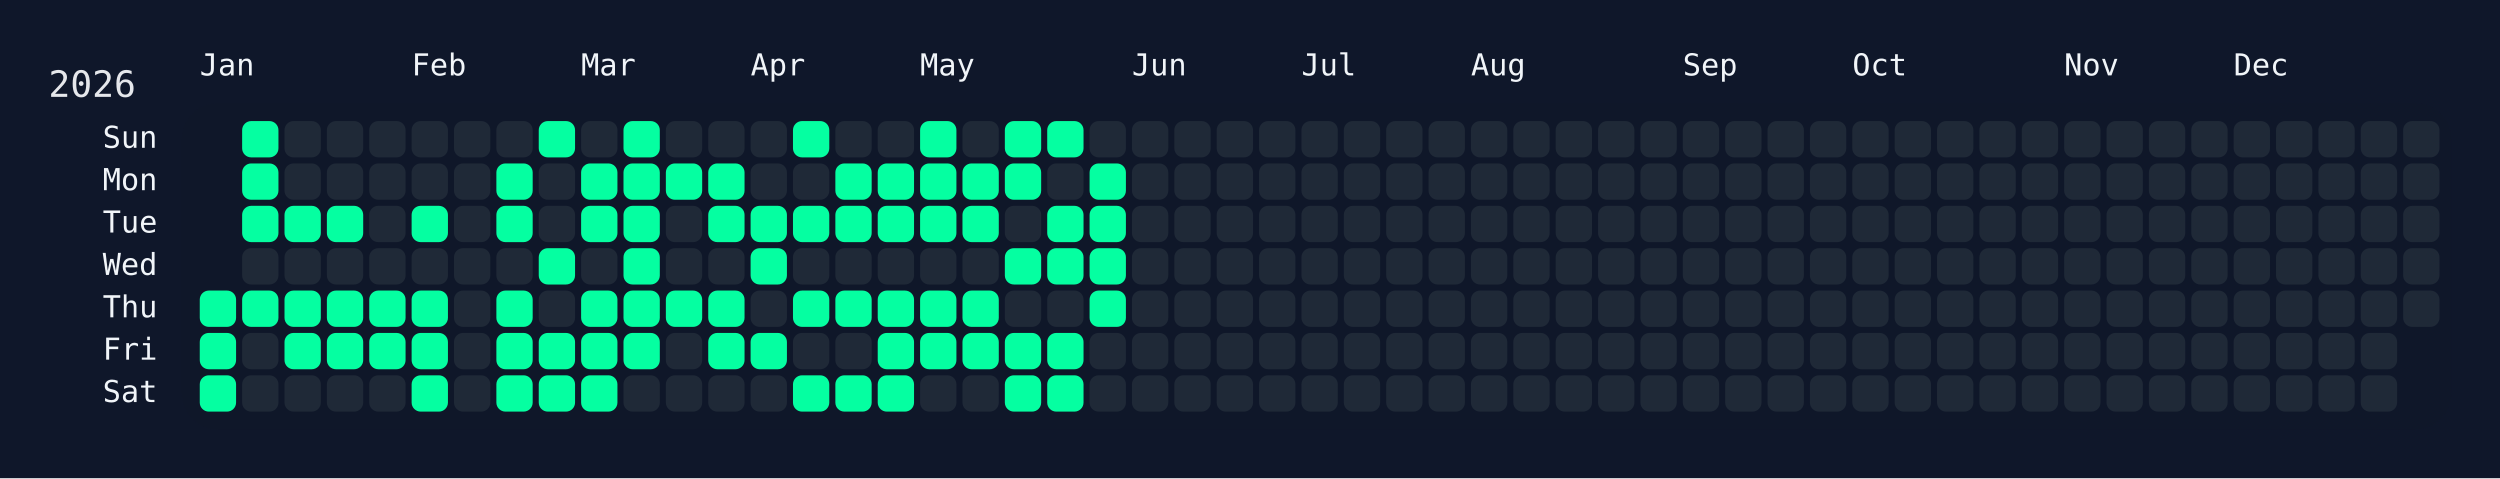
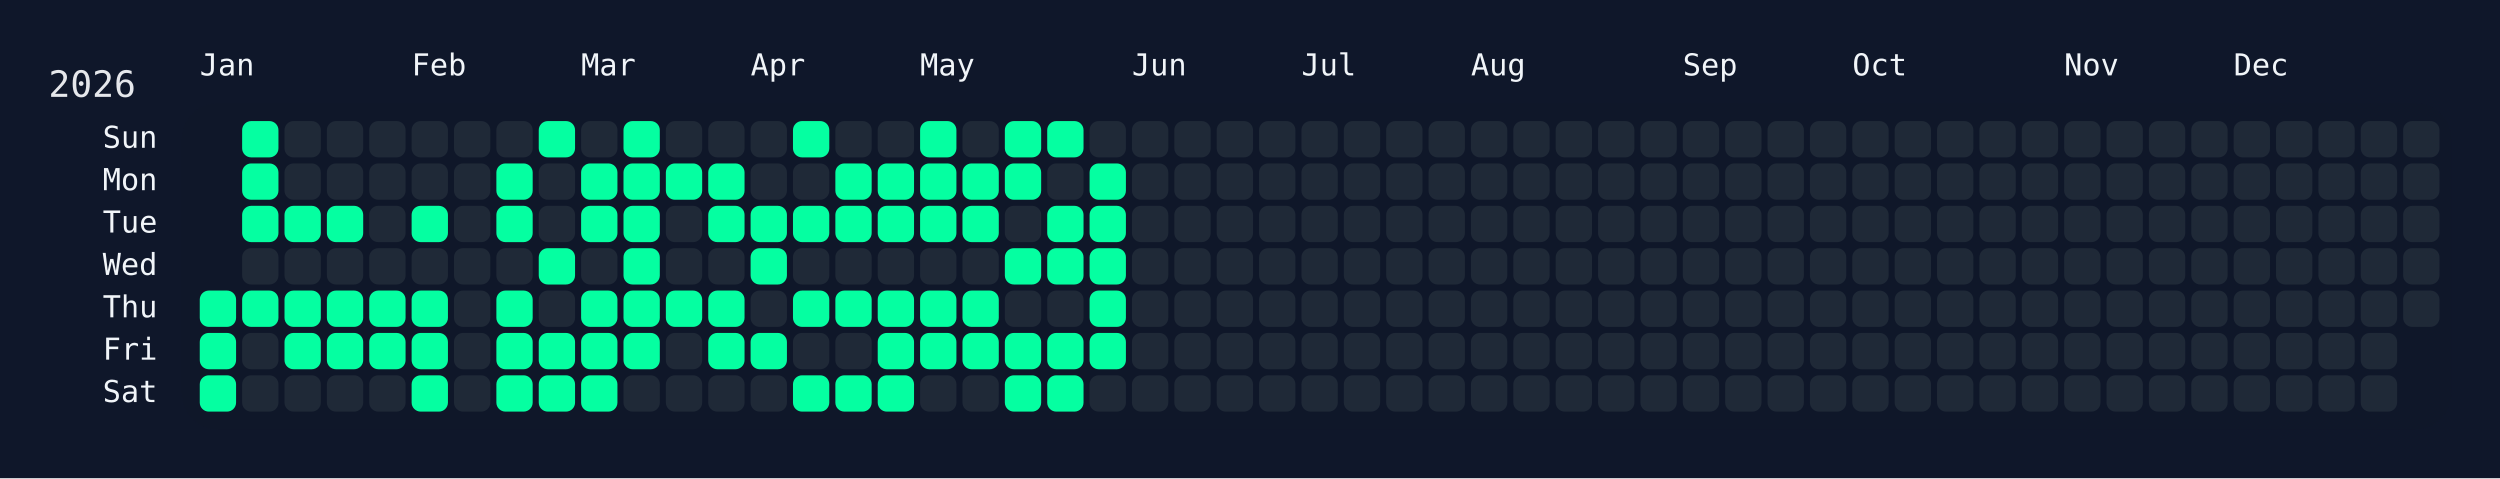
<svg xmlns="http://www.w3.org/2000/svg" width="826" height="158" viewBox="0 0 826 158">
  <rect width="826" height="158" fill="#0f172a" />
  <rect x="60" y="34" width="750" height="108" rx="12" ry="12" fill="rgba(15, 23, 42, 0.8)" />
  <text x="16" y="32" font-size="12" fill="#e5e7eb" font-family="JetBrains Mono, ui-monospace, SFMono-Regular, Menlo, Monaco, Consolas, monospace">2026</text>
  <text x="66" y="18" font-size="10" fill="#f1f5f9" font-family="JetBrains Mono, ui-monospace, SFMono-Regular, Menlo, Monaco, Consolas, monospace" dominant-baseline="hanging">Jan</text>
  <text x="136" y="18" font-size="10" fill="#f1f5f9" font-family="JetBrains Mono, ui-monospace, SFMono-Regular, Menlo, Monaco, Consolas, monospace" dominant-baseline="hanging">Feb</text>
  <text x="192" y="18" font-size="10" fill="#f1f5f9" font-family="JetBrains Mono, ui-monospace, SFMono-Regular, Menlo, Monaco, Consolas, monospace" dominant-baseline="hanging">Mar</text>
  <text x="248" y="18" font-size="10" fill="#f1f5f9" font-family="JetBrains Mono, ui-monospace, SFMono-Regular, Menlo, Monaco, Consolas, monospace" dominant-baseline="hanging">Apr</text>
  <text x="304" y="18" font-size="10" fill="#f1f5f9" font-family="JetBrains Mono, ui-monospace, SFMono-Regular, Menlo, Monaco, Consolas, monospace" dominant-baseline="hanging">May</text>
  <text x="374" y="18" font-size="10" fill="#f1f5f9" font-family="JetBrains Mono, ui-monospace, SFMono-Regular, Menlo, Monaco, Consolas, monospace" dominant-baseline="hanging">Jun</text>
  <text x="430" y="18" font-size="10" fill="#f1f5f9" font-family="JetBrains Mono, ui-monospace, SFMono-Regular, Menlo, Monaco, Consolas, monospace" dominant-baseline="hanging">Jul</text>
  <text x="486" y="18" font-size="10" fill="#f1f5f9" font-family="JetBrains Mono, ui-monospace, SFMono-Regular, Menlo, Monaco, Consolas, monospace" dominant-baseline="hanging">Aug</text>
  <text x="556" y="18" font-size="10" fill="#f1f5f9" font-family="JetBrains Mono, ui-monospace, SFMono-Regular, Menlo, Monaco, Consolas, monospace" dominant-baseline="hanging">Sep</text>
  <text x="612" y="18" font-size="10" fill="#f1f5f9" font-family="JetBrains Mono, ui-monospace, SFMono-Regular, Menlo, Monaco, Consolas, monospace" dominant-baseline="hanging">Oct</text>
  <text x="682" y="18" font-size="10" fill="#f1f5f9" font-family="JetBrains Mono, ui-monospace, SFMono-Regular, Menlo, Monaco, Consolas, monospace" dominant-baseline="hanging">Nov</text>
  <text x="738" y="18" font-size="10" fill="#f1f5f9" font-family="JetBrains Mono, ui-monospace, SFMono-Regular, Menlo, Monaco, Consolas, monospace" dominant-baseline="hanging">Dec</text>
  <text x="52" y="46.0" font-size="10" fill="#f1f5f9" font-family="JetBrains Mono, ui-monospace, SFMono-Regular, Menlo, Monaco, Consolas, monospace" text-anchor="end" dominant-baseline="middle">Sun</text>
  <text x="52" y="60.0" font-size="10" fill="#f1f5f9" font-family="JetBrains Mono, ui-monospace, SFMono-Regular, Menlo, Monaco, Consolas, monospace" text-anchor="end" dominant-baseline="middle">Mon</text>
  <text x="52" y="74.0" font-size="10" fill="#f1f5f9" font-family="JetBrains Mono, ui-monospace, SFMono-Regular, Menlo, Monaco, Consolas, monospace" text-anchor="end" dominant-baseline="middle">Tue</text>
  <text x="52" y="88.0" font-size="10" fill="#f1f5f9" font-family="JetBrains Mono, ui-monospace, SFMono-Regular, Menlo, Monaco, Consolas, monospace" text-anchor="end" dominant-baseline="middle">Wed</text>
  <text x="52" y="102.0" font-size="10" fill="#f1f5f9" font-family="JetBrains Mono, ui-monospace, SFMono-Regular, Menlo, Monaco, Consolas, monospace" text-anchor="end" dominant-baseline="middle">Thu</text>
  <text x="52" y="116.0" font-size="10" fill="#f1f5f9" font-family="JetBrains Mono, ui-monospace, SFMono-Regular, Menlo, Monaco, Consolas, monospace" text-anchor="end" dominant-baseline="middle">Fri</text>
  <text x="52" y="130.0" font-size="10" fill="#f1f5f9" font-family="JetBrains Mono, ui-monospace, SFMono-Regular, Menlo, Monaco, Consolas, monospace" text-anchor="end" dominant-baseline="middle">Sat</text>
  <g transform="translate(66,40)">
    <rect x="0" y="56" width="12" height="12" rx="3" ry="3" fill="#05ffa1" data-date="2026-01-01" />
    <rect x="0" y="70" width="12" height="12" rx="3" ry="3" fill="#05ffa1" data-date="2026-01-02" />
    <rect x="0" y="84" width="12" height="12" rx="3" ry="3" fill="#05ffa1" data-date="2026-01-03" />
    <rect x="14" y="0" width="12" height="12" rx="3" ry="3" fill="#05ffa1" data-date="2026-01-04" />
    <rect x="14" y="14" width="12" height="12" rx="3" ry="3" fill="#05ffa1" data-date="2026-01-05" />
    <rect x="14" y="28" width="12" height="12" rx="3" ry="3" fill="#05ffa1" data-date="2026-01-06" />
    <rect x="14" y="42" width="12" height="12" rx="3" ry="3" fill="#1f2937" data-date="2026-01-07" />
    <rect x="14" y="56" width="12" height="12" rx="3" ry="3" fill="#05ffa1" data-date="2026-01-08" />
    <rect x="14" y="70" width="12" height="12" rx="3" ry="3" fill="#1f2937" data-date="2026-01-09" />
    <rect x="14" y="84" width="12" height="12" rx="3" ry="3" fill="#1f2937" data-date="2026-01-10" />
    <rect x="28" y="0" width="12" height="12" rx="3" ry="3" fill="#1f2937" data-date="2026-01-11" />
    <rect x="28" y="14" width="12" height="12" rx="3" ry="3" fill="#1f2937" data-date="2026-01-12" />
    <rect x="28" y="28" width="12" height="12" rx="3" ry="3" fill="#05ffa1" data-date="2026-01-13" />
    <rect x="28" y="42" width="12" height="12" rx="3" ry="3" fill="#1f2937" data-date="2026-01-14" />
    <rect x="28" y="56" width="12" height="12" rx="3" ry="3" fill="#05ffa1" data-date="2026-01-15" />
    <rect x="28" y="70" width="12" height="12" rx="3" ry="3" fill="#05ffa1" data-date="2026-01-16" />
    <rect x="28" y="84" width="12" height="12" rx="3" ry="3" fill="#1f2937" data-date="2026-01-17" />
    <rect x="42" y="0" width="12" height="12" rx="3" ry="3" fill="#1f2937" data-date="2026-01-18" />
    <rect x="42" y="14" width="12" height="12" rx="3" ry="3" fill="#1f2937" data-date="2026-01-19" />
    <rect x="42" y="28" width="12" height="12" rx="3" ry="3" fill="#05ffa1" data-date="2026-01-20" />
    <rect x="42" y="42" width="12" height="12" rx="3" ry="3" fill="#1f2937" data-date="2026-01-21" />
    <rect x="42" y="56" width="12" height="12" rx="3" ry="3" fill="#05ffa1" data-date="2026-01-22" />
    <rect x="42" y="70" width="12" height="12" rx="3" ry="3" fill="#05ffa1" data-date="2026-01-23" />
    <rect x="42" y="84" width="12" height="12" rx="3" ry="3" fill="#1f2937" data-date="2026-01-24" />
    <rect x="56" y="0" width="12" height="12" rx="3" ry="3" fill="#1f2937" data-date="2026-01-25" />
    <rect x="56" y="14" width="12" height="12" rx="3" ry="3" fill="#1f2937" data-date="2026-01-26" />
    <rect x="56" y="28" width="12" height="12" rx="3" ry="3" fill="#1f2937" data-date="2026-01-27" />
    <rect x="56" y="42" width="12" height="12" rx="3" ry="3" fill="#1f2937" data-date="2026-01-28" />
    <rect x="56" y="56" width="12" height="12" rx="3" ry="3" fill="#05ffa1" data-date="2026-01-29" />
    <rect x="56" y="70" width="12" height="12" rx="3" ry="3" fill="#05ffa1" data-date="2026-01-30" />
    <rect x="56" y="84" width="12" height="12" rx="3" ry="3" fill="#1f2937" data-date="2026-01-31" />
    <rect x="70" y="0" width="12" height="12" rx="3" ry="3" fill="#1f2937" data-date="2026-02-01" />
    <rect x="70" y="14" width="12" height="12" rx="3" ry="3" fill="#1f2937" data-date="2026-02-02" />
    <rect x="70" y="28" width="12" height="12" rx="3" ry="3" fill="#05ffa1" data-date="2026-02-03" />
    <rect x="70" y="42" width="12" height="12" rx="3" ry="3" fill="#1f2937" data-date="2026-02-04" />
    <rect x="70" y="56" width="12" height="12" rx="3" ry="3" fill="#05ffa1" data-date="2026-02-05" />
    <rect x="70" y="70" width="12" height="12" rx="3" ry="3" fill="#05ffa1" data-date="2026-02-06" />
    <rect x="70" y="84" width="12" height="12" rx="3" ry="3" fill="#05ffa1" data-date="2026-02-07" />
    <rect x="84" y="0" width="12" height="12" rx="3" ry="3" fill="#1f2937" data-date="2026-02-08" />
    <rect x="84" y="14" width="12" height="12" rx="3" ry="3" fill="#1f2937" data-date="2026-02-09" />
    <rect x="84" y="28" width="12" height="12" rx="3" ry="3" fill="#1f2937" data-date="2026-02-10" />
    <rect x="84" y="42" width="12" height="12" rx="3" ry="3" fill="#1f2937" data-date="2026-02-11" />
    <rect x="84" y="56" width="12" height="12" rx="3" ry="3" fill="#1f2937" data-date="2026-02-12" />
    <rect x="84" y="70" width="12" height="12" rx="3" ry="3" fill="#1f2937" data-date="2026-02-13" />
    <rect x="84" y="84" width="12" height="12" rx="3" ry="3" fill="#1f2937" data-date="2026-02-14" />
    <rect x="98" y="0" width="12" height="12" rx="3" ry="3" fill="#1f2937" data-date="2026-02-15" />
    <rect x="98" y="14" width="12" height="12" rx="3" ry="3" fill="#05ffa1" data-date="2026-02-16" />
    <rect x="98" y="28" width="12" height="12" rx="3" ry="3" fill="#05ffa1" data-date="2026-02-17" />
    <rect x="98" y="42" width="12" height="12" rx="3" ry="3" fill="#1f2937" data-date="2026-02-18" />
    <rect x="98" y="56" width="12" height="12" rx="3" ry="3" fill="#05ffa1" data-date="2026-02-19" />
    <rect x="98" y="70" width="12" height="12" rx="3" ry="3" fill="#05ffa1" data-date="2026-02-20" />
    <rect x="98" y="84" width="12" height="12" rx="3" ry="3" fill="#05ffa1" data-date="2026-02-21" />
    <rect x="112" y="0" width="12" height="12" rx="3" ry="3" fill="#05ffa1" data-date="2026-02-22" />
    <rect x="112" y="14" width="12" height="12" rx="3" ry="3" fill="#1f2937" data-date="2026-02-23" />
    <rect x="112" y="28" width="12" height="12" rx="3" ry="3" fill="#1f2937" data-date="2026-02-24" />
    <rect x="112" y="42" width="12" height="12" rx="3" ry="3" fill="#05ffa1" data-date="2026-02-25" />
    <rect x="112" y="56" width="12" height="12" rx="3" ry="3" fill="#1f2937" data-date="2026-02-26" />
    <rect x="112" y="70" width="12" height="12" rx="3" ry="3" fill="#05ffa1" data-date="2026-02-27" />
    <rect x="112" y="84" width="12" height="12" rx="3" ry="3" fill="#05ffa1" data-date="2026-02-28" />
    <rect x="126" y="0" width="12" height="12" rx="3" ry="3" fill="#1f2937" data-date="2026-03-01" />
    <rect x="126" y="14" width="12" height="12" rx="3" ry="3" fill="#05ffa1" data-date="2026-03-02" />
    <rect x="126" y="28" width="12" height="12" rx="3" ry="3" fill="#05ffa1" data-date="2026-03-03" />
    <rect x="126" y="42" width="12" height="12" rx="3" ry="3" fill="#1f2937" data-date="2026-03-04" />
    <rect x="126" y="56" width="12" height="12" rx="3" ry="3" fill="#05ffa1" data-date="2026-03-05" />
    <rect x="126" y="70" width="12" height="12" rx="3" ry="3" fill="#05ffa1" data-date="2026-03-06" />
    <rect x="126" y="84" width="12" height="12" rx="3" ry="3" fill="#05ffa1" data-date="2026-03-07" />
    <rect x="140" y="0" width="12" height="12" rx="3" ry="3" fill="#05ffa1" data-date="2026-03-08" />
    <rect x="140" y="14" width="12" height="12" rx="3" ry="3" fill="#05ffa1" data-date="2026-03-09" />
    <rect x="140" y="28" width="12" height="12" rx="3" ry="3" fill="#05ffa1" data-date="2026-03-10" />
    <rect x="140" y="42" width="12" height="12" rx="3" ry="3" fill="#05ffa1" data-date="2026-03-11" />
    <rect x="140" y="56" width="12" height="12" rx="3" ry="3" fill="#05ffa1" data-date="2026-03-12" />
    <rect x="140" y="70" width="12" height="12" rx="3" ry="3" fill="#05ffa1" data-date="2026-03-13" />
    <rect x="140" y="84" width="12" height="12" rx="3" ry="3" fill="#1f2937" data-date="2026-03-14" />
    <rect x="154" y="0" width="12" height="12" rx="3" ry="3" fill="#1f2937" data-date="2026-03-15" />
    <rect x="154" y="14" width="12" height="12" rx="3" ry="3" fill="#05ffa1" data-date="2026-03-16" />
    <rect x="154" y="28" width="12" height="12" rx="3" ry="3" fill="#1f2937" data-date="2026-03-17" />
    <rect x="154" y="42" width="12" height="12" rx="3" ry="3" fill="#1f2937" data-date="2026-03-18" />
    <rect x="154" y="56" width="12" height="12" rx="3" ry="3" fill="#05ffa1" data-date="2026-03-19" />
    <rect x="154" y="70" width="12" height="12" rx="3" ry="3" fill="#1f2937" data-date="2026-03-20" />
    <rect x="154" y="84" width="12" height="12" rx="3" ry="3" fill="#1f2937" data-date="2026-03-21" />
    <rect x="168" y="0" width="12" height="12" rx="3" ry="3" fill="#1f2937" data-date="2026-03-22" />
    <rect x="168" y="14" width="12" height="12" rx="3" ry="3" fill="#05ffa1" data-date="2026-03-23" />
    <rect x="168" y="28" width="12" height="12" rx="3" ry="3" fill="#05ffa1" data-date="2026-03-24" />
    <rect x="168" y="42" width="12" height="12" rx="3" ry="3" fill="#1f2937" data-date="2026-03-25" />
    <rect x="168" y="56" width="12" height="12" rx="3" ry="3" fill="#05ffa1" data-date="2026-03-26" />
    <rect x="168" y="70" width="12" height="12" rx="3" ry="3" fill="#05ffa1" data-date="2026-03-27" />
    <rect x="168" y="84" width="12" height="12" rx="3" ry="3" fill="#1f2937" data-date="2026-03-28" />
    <rect x="182" y="0" width="12" height="12" rx="3" ry="3" fill="#1f2937" data-date="2026-03-29" />
    <rect x="182" y="14" width="12" height="12" rx="3" ry="3" fill="#1f2937" data-date="2026-03-30" />
    <rect x="182" y="28" width="12" height="12" rx="3" ry="3" fill="#05ffa1" data-date="2026-03-31" />
    <rect x="182" y="42" width="12" height="12" rx="3" ry="3" fill="#05ffa1" data-date="2026-04-01" />
    <rect x="182" y="56" width="12" height="12" rx="3" ry="3" fill="#1f2937" data-date="2026-04-02" />
    <rect x="182" y="70" width="12" height="12" rx="3" ry="3" fill="#05ffa1" data-date="2026-04-03" />
    <rect x="182" y="84" width="12" height="12" rx="3" ry="3" fill="#1f2937" data-date="2026-04-04" />
    <rect x="196" y="0" width="12" height="12" rx="3" ry="3" fill="#05ffa1" data-date="2026-04-05" />
    <rect x="196" y="14" width="12" height="12" rx="3" ry="3" fill="#1f2937" data-date="2026-04-06" />
    <rect x="196" y="28" width="12" height="12" rx="3" ry="3" fill="#05ffa1" data-date="2026-04-07" />
    <rect x="196" y="42" width="12" height="12" rx="3" ry="3" fill="#1f2937" data-date="2026-04-08" />
    <rect x="196" y="56" width="12" height="12" rx="3" ry="3" fill="#05ffa1" data-date="2026-04-09" />
    <rect x="196" y="70" width="12" height="12" rx="3" ry="3" fill="#1f2937" data-date="2026-04-10" />
    <rect x="196" y="84" width="12" height="12" rx="3" ry="3" fill="#05ffa1" data-date="2026-04-11" />
    <rect x="210" y="0" width="12" height="12" rx="3" ry="3" fill="#1f2937" data-date="2026-04-12" />
    <rect x="210" y="14" width="12" height="12" rx="3" ry="3" fill="#05ffa1" data-date="2026-04-13" />
    <rect x="210" y="28" width="12" height="12" rx="3" ry="3" fill="#05ffa1" data-date="2026-04-14" />
    <rect x="210" y="42" width="12" height="12" rx="3" ry="3" fill="#1f2937" data-date="2026-04-15" />
    <rect x="210" y="56" width="12" height="12" rx="3" ry="3" fill="#05ffa1" data-date="2026-04-16" />
    <rect x="210" y="70" width="12" height="12" rx="3" ry="3" fill="#1f2937" data-date="2026-04-17" />
    <rect x="210" y="84" width="12" height="12" rx="3" ry="3" fill="#05ffa1" data-date="2026-04-18" />
    <rect x="224" y="0" width="12" height="12" rx="3" ry="3" fill="#1f2937" data-date="2026-04-19" />
    <rect x="224" y="14" width="12" height="12" rx="3" ry="3" fill="#05ffa1" data-date="2026-04-20" />
    <rect x="224" y="28" width="12" height="12" rx="3" ry="3" fill="#05ffa1" data-date="2026-04-21" />
    <rect x="224" y="42" width="12" height="12" rx="3" ry="3" fill="#1f2937" data-date="2026-04-22" />
    <rect x="224" y="56" width="12" height="12" rx="3" ry="3" fill="#05ffa1" data-date="2026-04-23" />
    <rect x="224" y="70" width="12" height="12" rx="3" ry="3" fill="#05ffa1" data-date="2026-04-24" />
    <rect x="224" y="84" width="12" height="12" rx="3" ry="3" fill="#05ffa1" data-date="2026-04-25" />
    <rect x="238" y="0" width="12" height="12" rx="3" ry="3" fill="#05ffa1" data-date="2026-04-26" />
    <rect x="238" y="14" width="12" height="12" rx="3" ry="3" fill="#05ffa1" data-date="2026-04-27" />
    <rect x="238" y="28" width="12" height="12" rx="3" ry="3" fill="#05ffa1" data-date="2026-04-28" />
    <rect x="238" y="42" width="12" height="12" rx="3" ry="3" fill="#1f2937" data-date="2026-04-29" />
    <rect x="238" y="56" width="12" height="12" rx="3" ry="3" fill="#05ffa1" data-date="2026-04-30" />
    <rect x="238" y="70" width="12" height="12" rx="3" ry="3" fill="#05ffa1" data-date="2026-05-01" />
    <rect x="238" y="84" width="12" height="12" rx="3" ry="3" fill="#1f2937" data-date="2026-05-02" />
    <rect x="252" y="0" width="12" height="12" rx="3" ry="3" fill="#1f2937" data-date="2026-05-03" />
    <rect x="252" y="14" width="12" height="12" rx="3" ry="3" fill="#05ffa1" data-date="2026-05-04" />
    <rect x="252" y="28" width="12" height="12" rx="3" ry="3" fill="#05ffa1" data-date="2026-05-05" />
    <rect x="252" y="42" width="12" height="12" rx="3" ry="3" fill="#1f2937" data-date="2026-05-06" />
    <rect x="252" y="56" width="12" height="12" rx="3" ry="3" fill="#05ffa1" data-date="2026-05-07" />
    <rect x="252" y="70" width="12" height="12" rx="3" ry="3" fill="#05ffa1" data-date="2026-05-08" />
    <rect x="252" y="84" width="12" height="12" rx="3" ry="3" fill="#1f2937" data-date="2026-05-09" />
    <rect x="266" y="0" width="12" height="12" rx="3" ry="3" fill="#05ffa1" data-date="2026-05-10" />
    <rect x="266" y="14" width="12" height="12" rx="3" ry="3" fill="#05ffa1" data-date="2026-05-11" />
    <rect x="266" y="28" width="12" height="12" rx="3" ry="3" fill="#1f2937" data-date="2026-05-12" />
    <rect x="266" y="42" width="12" height="12" rx="3" ry="3" fill="#05ffa1" data-date="2026-05-13" />
    <rect x="266" y="56" width="12" height="12" rx="3" ry="3" fill="#1f2937" data-date="2026-05-14" />
    <rect x="266" y="70" width="12" height="12" rx="3" ry="3" fill="#05ffa1" data-date="2026-05-15" />
    <rect x="266" y="84" width="12" height="12" rx="3" ry="3" fill="#05ffa1" data-date="2026-05-16" />
    <rect x="280" y="0" width="12" height="12" rx="3" ry="3" fill="#05ffa1" data-date="2026-05-17" />
    <rect x="280" y="14" width="12" height="12" rx="3" ry="3" fill="#1f2937" data-date="2026-05-18" />
    <rect x="280" y="28" width="12" height="12" rx="3" ry="3" fill="#05ffa1" data-date="2026-05-19" />
    <rect x="280" y="42" width="12" height="12" rx="3" ry="3" fill="#05ffa1" data-date="2026-05-20" />
    <rect x="280" y="56" width="12" height="12" rx="3" ry="3" fill="#1f2937" data-date="2026-05-21" />
    <rect x="280" y="70" width="12" height="12" rx="3" ry="3" fill="#05ffa1" data-date="2026-05-22" />
    <rect x="280" y="84" width="12" height="12" rx="3" ry="3" fill="#05ffa1" data-date="2026-05-23" />
    <rect x="294" y="0" width="12" height="12" rx="3" ry="3" fill="#1f2937" data-date="2026-05-24" />
    <rect x="294" y="14" width="12" height="12" rx="3" ry="3" fill="#05ffa1" data-date="2026-05-25" />
    <rect x="294" y="28" width="12" height="12" rx="3" ry="3" fill="#05ffa1" data-date="2026-05-26" />
    <rect x="294" y="42" width="12" height="12" rx="3" ry="3" fill="#05ffa1" data-date="2026-05-27" />
    <rect x="294" y="56" width="12" height="12" rx="3" ry="3" fill="#05ffa1" data-date="2026-05-28" />
-     <rect x="294" y="70" width="12" height="12" rx="3" ry="3" fill="#1f2937" data-date="2026-05-29" />
+     <rect x="294" y="70" width="12" height="12" rx="3" ry="3" fill="#05ffa1" data-date="2026-05-29" />
    <rect x="294" y="84" width="12" height="12" rx="3" ry="3" fill="#1f2937" data-date="2026-05-30" />
    <rect x="308" y="0" width="12" height="12" rx="3" ry="3" fill="#1f2937" data-date="2026-05-31" />
    <rect x="308" y="14" width="12" height="12" rx="3" ry="3" fill="#1f2937" data-date="2026-06-01" />
    <rect x="308" y="28" width="12" height="12" rx="3" ry="3" fill="#1f2937" data-date="2026-06-02" />
    <rect x="308" y="42" width="12" height="12" rx="3" ry="3" fill="#1f2937" data-date="2026-06-03" />
    <rect x="308" y="56" width="12" height="12" rx="3" ry="3" fill="#1f2937" data-date="2026-06-04" />
    <rect x="308" y="70" width="12" height="12" rx="3" ry="3" fill="#1f2937" data-date="2026-06-05" />
    <rect x="308" y="84" width="12" height="12" rx="3" ry="3" fill="#1f2937" data-date="2026-06-06" />
    <rect x="322" y="0" width="12" height="12" rx="3" ry="3" fill="#1f2937" data-date="2026-06-07" />
    <rect x="322" y="14" width="12" height="12" rx="3" ry="3" fill="#1f2937" data-date="2026-06-08" />
    <rect x="322" y="28" width="12" height="12" rx="3" ry="3" fill="#1f2937" data-date="2026-06-09" />
    <rect x="322" y="42" width="12" height="12" rx="3" ry="3" fill="#1f2937" data-date="2026-06-10" />
    <rect x="322" y="56" width="12" height="12" rx="3" ry="3" fill="#1f2937" data-date="2026-06-11" />
    <rect x="322" y="70" width="12" height="12" rx="3" ry="3" fill="#1f2937" data-date="2026-06-12" />
    <rect x="322" y="84" width="12" height="12" rx="3" ry="3" fill="#1f2937" data-date="2026-06-13" />
    <rect x="336" y="0" width="12" height="12" rx="3" ry="3" fill="#1f2937" data-date="2026-06-14" />
    <rect x="336" y="14" width="12" height="12" rx="3" ry="3" fill="#1f2937" data-date="2026-06-15" />
    <rect x="336" y="28" width="12" height="12" rx="3" ry="3" fill="#1f2937" data-date="2026-06-16" />
    <rect x="336" y="42" width="12" height="12" rx="3" ry="3" fill="#1f2937" data-date="2026-06-17" />
    <rect x="336" y="56" width="12" height="12" rx="3" ry="3" fill="#1f2937" data-date="2026-06-18" />
    <rect x="336" y="70" width="12" height="12" rx="3" ry="3" fill="#1f2937" data-date="2026-06-19" />
    <rect x="336" y="84" width="12" height="12" rx="3" ry="3" fill="#1f2937" data-date="2026-06-20" />
    <rect x="350" y="0" width="12" height="12" rx="3" ry="3" fill="#1f2937" data-date="2026-06-21" />
    <rect x="350" y="14" width="12" height="12" rx="3" ry="3" fill="#1f2937" data-date="2026-06-22" />
    <rect x="350" y="28" width="12" height="12" rx="3" ry="3" fill="#1f2937" data-date="2026-06-23" />
    <rect x="350" y="42" width="12" height="12" rx="3" ry="3" fill="#1f2937" data-date="2026-06-24" />
    <rect x="350" y="56" width="12" height="12" rx="3" ry="3" fill="#1f2937" data-date="2026-06-25" />
    <rect x="350" y="70" width="12" height="12" rx="3" ry="3" fill="#1f2937" data-date="2026-06-26" />
    <rect x="350" y="84" width="12" height="12" rx="3" ry="3" fill="#1f2937" data-date="2026-06-27" />
    <rect x="364" y="0" width="12" height="12" rx="3" ry="3" fill="#1f2937" data-date="2026-06-28" />
    <rect x="364" y="14" width="12" height="12" rx="3" ry="3" fill="#1f2937" data-date="2026-06-29" />
    <rect x="364" y="28" width="12" height="12" rx="3" ry="3" fill="#1f2937" data-date="2026-06-30" />
    <rect x="364" y="42" width="12" height="12" rx="3" ry="3" fill="#1f2937" data-date="2026-07-01" />
    <rect x="364" y="56" width="12" height="12" rx="3" ry="3" fill="#1f2937" data-date="2026-07-02" />
    <rect x="364" y="70" width="12" height="12" rx="3" ry="3" fill="#1f2937" data-date="2026-07-03" />
    <rect x="364" y="84" width="12" height="12" rx="3" ry="3" fill="#1f2937" data-date="2026-07-04" />
    <rect x="378" y="0" width="12" height="12" rx="3" ry="3" fill="#1f2937" data-date="2026-07-05" />
    <rect x="378" y="14" width="12" height="12" rx="3" ry="3" fill="#1f2937" data-date="2026-07-06" />
    <rect x="378" y="28" width="12" height="12" rx="3" ry="3" fill="#1f2937" data-date="2026-07-07" />
    <rect x="378" y="42" width="12" height="12" rx="3" ry="3" fill="#1f2937" data-date="2026-07-08" />
    <rect x="378" y="56" width="12" height="12" rx="3" ry="3" fill="#1f2937" data-date="2026-07-09" />
    <rect x="378" y="70" width="12" height="12" rx="3" ry="3" fill="#1f2937" data-date="2026-07-10" />
    <rect x="378" y="84" width="12" height="12" rx="3" ry="3" fill="#1f2937" data-date="2026-07-11" />
    <rect x="392" y="0" width="12" height="12" rx="3" ry="3" fill="#1f2937" data-date="2026-07-12" />
    <rect x="392" y="14" width="12" height="12" rx="3" ry="3" fill="#1f2937" data-date="2026-07-13" />
    <rect x="392" y="28" width="12" height="12" rx="3" ry="3" fill="#1f2937" data-date="2026-07-14" />
    <rect x="392" y="42" width="12" height="12" rx="3" ry="3" fill="#1f2937" data-date="2026-07-15" />
    <rect x="392" y="56" width="12" height="12" rx="3" ry="3" fill="#1f2937" data-date="2026-07-16" />
    <rect x="392" y="70" width="12" height="12" rx="3" ry="3" fill="#1f2937" data-date="2026-07-17" />
    <rect x="392" y="84" width="12" height="12" rx="3" ry="3" fill="#1f2937" data-date="2026-07-18" />
    <rect x="406" y="0" width="12" height="12" rx="3" ry="3" fill="#1f2937" data-date="2026-07-19" />
    <rect x="406" y="14" width="12" height="12" rx="3" ry="3" fill="#1f2937" data-date="2026-07-20" />
    <rect x="406" y="28" width="12" height="12" rx="3" ry="3" fill="#1f2937" data-date="2026-07-21" />
    <rect x="406" y="42" width="12" height="12" rx="3" ry="3" fill="#1f2937" data-date="2026-07-22" />
    <rect x="406" y="56" width="12" height="12" rx="3" ry="3" fill="#1f2937" data-date="2026-07-23" />
    <rect x="406" y="70" width="12" height="12" rx="3" ry="3" fill="#1f2937" data-date="2026-07-24" />
    <rect x="406" y="84" width="12" height="12" rx="3" ry="3" fill="#1f2937" data-date="2026-07-25" />
    <rect x="420" y="0" width="12" height="12" rx="3" ry="3" fill="#1f2937" data-date="2026-07-26" />
    <rect x="420" y="14" width="12" height="12" rx="3" ry="3" fill="#1f2937" data-date="2026-07-27" />
    <rect x="420" y="28" width="12" height="12" rx="3" ry="3" fill="#1f2937" data-date="2026-07-28" />
    <rect x="420" y="42" width="12" height="12" rx="3" ry="3" fill="#1f2937" data-date="2026-07-29" />
    <rect x="420" y="56" width="12" height="12" rx="3" ry="3" fill="#1f2937" data-date="2026-07-30" />
    <rect x="420" y="70" width="12" height="12" rx="3" ry="3" fill="#1f2937" data-date="2026-07-31" />
    <rect x="420" y="84" width="12" height="12" rx="3" ry="3" fill="#1f2937" data-date="2026-08-01" />
    <rect x="434" y="0" width="12" height="12" rx="3" ry="3" fill="#1f2937" data-date="2026-08-02" />
    <rect x="434" y="14" width="12" height="12" rx="3" ry="3" fill="#1f2937" data-date="2026-08-03" />
    <rect x="434" y="28" width="12" height="12" rx="3" ry="3" fill="#1f2937" data-date="2026-08-04" />
    <rect x="434" y="42" width="12" height="12" rx="3" ry="3" fill="#1f2937" data-date="2026-08-05" />
    <rect x="434" y="56" width="12" height="12" rx="3" ry="3" fill="#1f2937" data-date="2026-08-06" />
    <rect x="434" y="70" width="12" height="12" rx="3" ry="3" fill="#1f2937" data-date="2026-08-07" />
    <rect x="434" y="84" width="12" height="12" rx="3" ry="3" fill="#1f2937" data-date="2026-08-08" />
    <rect x="448" y="0" width="12" height="12" rx="3" ry="3" fill="#1f2937" data-date="2026-08-09" />
    <rect x="448" y="14" width="12" height="12" rx="3" ry="3" fill="#1f2937" data-date="2026-08-10" />
    <rect x="448" y="28" width="12" height="12" rx="3" ry="3" fill="#1f2937" data-date="2026-08-11" />
    <rect x="448" y="42" width="12" height="12" rx="3" ry="3" fill="#1f2937" data-date="2026-08-12" />
    <rect x="448" y="56" width="12" height="12" rx="3" ry="3" fill="#1f2937" data-date="2026-08-13" />
    <rect x="448" y="70" width="12" height="12" rx="3" ry="3" fill="#1f2937" data-date="2026-08-14" />
    <rect x="448" y="84" width="12" height="12" rx="3" ry="3" fill="#1f2937" data-date="2026-08-15" />
    <rect x="462" y="0" width="12" height="12" rx="3" ry="3" fill="#1f2937" data-date="2026-08-16" />
    <rect x="462" y="14" width="12" height="12" rx="3" ry="3" fill="#1f2937" data-date="2026-08-17" />
    <rect x="462" y="28" width="12" height="12" rx="3" ry="3" fill="#1f2937" data-date="2026-08-18" />
    <rect x="462" y="42" width="12" height="12" rx="3" ry="3" fill="#1f2937" data-date="2026-08-19" />
    <rect x="462" y="56" width="12" height="12" rx="3" ry="3" fill="#1f2937" data-date="2026-08-20" />
    <rect x="462" y="70" width="12" height="12" rx="3" ry="3" fill="#1f2937" data-date="2026-08-21" />
    <rect x="462" y="84" width="12" height="12" rx="3" ry="3" fill="#1f2937" data-date="2026-08-22" />
    <rect x="476" y="0" width="12" height="12" rx="3" ry="3" fill="#1f2937" data-date="2026-08-23" />
    <rect x="476" y="14" width="12" height="12" rx="3" ry="3" fill="#1f2937" data-date="2026-08-24" />
    <rect x="476" y="28" width="12" height="12" rx="3" ry="3" fill="#1f2937" data-date="2026-08-25" />
    <rect x="476" y="42" width="12" height="12" rx="3" ry="3" fill="#1f2937" data-date="2026-08-26" />
    <rect x="476" y="56" width="12" height="12" rx="3" ry="3" fill="#1f2937" data-date="2026-08-27" />
    <rect x="476" y="70" width="12" height="12" rx="3" ry="3" fill="#1f2937" data-date="2026-08-28" />
    <rect x="476" y="84" width="12" height="12" rx="3" ry="3" fill="#1f2937" data-date="2026-08-29" />
    <rect x="490" y="0" width="12" height="12" rx="3" ry="3" fill="#1f2937" data-date="2026-08-30" />
    <rect x="490" y="14" width="12" height="12" rx="3" ry="3" fill="#1f2937" data-date="2026-08-31" />
    <rect x="490" y="28" width="12" height="12" rx="3" ry="3" fill="#1f2937" data-date="2026-09-01" />
    <rect x="490" y="42" width="12" height="12" rx="3" ry="3" fill="#1f2937" data-date="2026-09-02" />
    <rect x="490" y="56" width="12" height="12" rx="3" ry="3" fill="#1f2937" data-date="2026-09-03" />
    <rect x="490" y="70" width="12" height="12" rx="3" ry="3" fill="#1f2937" data-date="2026-09-04" />
    <rect x="490" y="84" width="12" height="12" rx="3" ry="3" fill="#1f2937" data-date="2026-09-05" />
    <rect x="504" y="0" width="12" height="12" rx="3" ry="3" fill="#1f2937" data-date="2026-09-06" />
    <rect x="504" y="14" width="12" height="12" rx="3" ry="3" fill="#1f2937" data-date="2026-09-07" />
    <rect x="504" y="28" width="12" height="12" rx="3" ry="3" fill="#1f2937" data-date="2026-09-08" />
    <rect x="504" y="42" width="12" height="12" rx="3" ry="3" fill="#1f2937" data-date="2026-09-09" />
    <rect x="504" y="56" width="12" height="12" rx="3" ry="3" fill="#1f2937" data-date="2026-09-10" />
    <rect x="504" y="70" width="12" height="12" rx="3" ry="3" fill="#1f2937" data-date="2026-09-11" />
    <rect x="504" y="84" width="12" height="12" rx="3" ry="3" fill="#1f2937" data-date="2026-09-12" />
    <rect x="518" y="0" width="12" height="12" rx="3" ry="3" fill="#1f2937" data-date="2026-09-13" />
    <rect x="518" y="14" width="12" height="12" rx="3" ry="3" fill="#1f2937" data-date="2026-09-14" />
    <rect x="518" y="28" width="12" height="12" rx="3" ry="3" fill="#1f2937" data-date="2026-09-15" />
    <rect x="518" y="42" width="12" height="12" rx="3" ry="3" fill="#1f2937" data-date="2026-09-16" />
    <rect x="518" y="56" width="12" height="12" rx="3" ry="3" fill="#1f2937" data-date="2026-09-17" />
    <rect x="518" y="70" width="12" height="12" rx="3" ry="3" fill="#1f2937" data-date="2026-09-18" />
    <rect x="518" y="84" width="12" height="12" rx="3" ry="3" fill="#1f2937" data-date="2026-09-19" />
    <rect x="532" y="0" width="12" height="12" rx="3" ry="3" fill="#1f2937" data-date="2026-09-20" />
    <rect x="532" y="14" width="12" height="12" rx="3" ry="3" fill="#1f2937" data-date="2026-09-21" />
    <rect x="532" y="28" width="12" height="12" rx="3" ry="3" fill="#1f2937" data-date="2026-09-22" />
    <rect x="532" y="42" width="12" height="12" rx="3" ry="3" fill="#1f2937" data-date="2026-09-23" />
    <rect x="532" y="56" width="12" height="12" rx="3" ry="3" fill="#1f2937" data-date="2026-09-24" />
    <rect x="532" y="70" width="12" height="12" rx="3" ry="3" fill="#1f2937" data-date="2026-09-25" />
    <rect x="532" y="84" width="12" height="12" rx="3" ry="3" fill="#1f2937" data-date="2026-09-26" />
    <rect x="546" y="0" width="12" height="12" rx="3" ry="3" fill="#1f2937" data-date="2026-09-27" />
    <rect x="546" y="14" width="12" height="12" rx="3" ry="3" fill="#1f2937" data-date="2026-09-28" />
    <rect x="546" y="28" width="12" height="12" rx="3" ry="3" fill="#1f2937" data-date="2026-09-29" />
    <rect x="546" y="42" width="12" height="12" rx="3" ry="3" fill="#1f2937" data-date="2026-09-30" />
    <rect x="546" y="56" width="12" height="12" rx="3" ry="3" fill="#1f2937" data-date="2026-10-01" />
    <rect x="546" y="70" width="12" height="12" rx="3" ry="3" fill="#1f2937" data-date="2026-10-02" />
    <rect x="546" y="84" width="12" height="12" rx="3" ry="3" fill="#1f2937" data-date="2026-10-03" />
    <rect x="560" y="0" width="12" height="12" rx="3" ry="3" fill="#1f2937" data-date="2026-10-04" />
    <rect x="560" y="14" width="12" height="12" rx="3" ry="3" fill="#1f2937" data-date="2026-10-05" />
    <rect x="560" y="28" width="12" height="12" rx="3" ry="3" fill="#1f2937" data-date="2026-10-06" />
    <rect x="560" y="42" width="12" height="12" rx="3" ry="3" fill="#1f2937" data-date="2026-10-07" />
    <rect x="560" y="56" width="12" height="12" rx="3" ry="3" fill="#1f2937" data-date="2026-10-08" />
    <rect x="560" y="70" width="12" height="12" rx="3" ry="3" fill="#1f2937" data-date="2026-10-09" />
    <rect x="560" y="84" width="12" height="12" rx="3" ry="3" fill="#1f2937" data-date="2026-10-10" />
    <rect x="574" y="0" width="12" height="12" rx="3" ry="3" fill="#1f2937" data-date="2026-10-11" />
    <rect x="574" y="14" width="12" height="12" rx="3" ry="3" fill="#1f2937" data-date="2026-10-12" />
    <rect x="574" y="28" width="12" height="12" rx="3" ry="3" fill="#1f2937" data-date="2026-10-13" />
    <rect x="574" y="42" width="12" height="12" rx="3" ry="3" fill="#1f2937" data-date="2026-10-14" />
    <rect x="574" y="56" width="12" height="12" rx="3" ry="3" fill="#1f2937" data-date="2026-10-15" />
    <rect x="574" y="70" width="12" height="12" rx="3" ry="3" fill="#1f2937" data-date="2026-10-16" />
    <rect x="574" y="84" width="12" height="12" rx="3" ry="3" fill="#1f2937" data-date="2026-10-17" />
    <rect x="588" y="0" width="12" height="12" rx="3" ry="3" fill="#1f2937" data-date="2026-10-18" />
    <rect x="588" y="14" width="12" height="12" rx="3" ry="3" fill="#1f2937" data-date="2026-10-19" />
    <rect x="588" y="28" width="12" height="12" rx="3" ry="3" fill="#1f2937" data-date="2026-10-20" />
    <rect x="588" y="42" width="12" height="12" rx="3" ry="3" fill="#1f2937" data-date="2026-10-21" />
    <rect x="588" y="56" width="12" height="12" rx="3" ry="3" fill="#1f2937" data-date="2026-10-22" />
    <rect x="588" y="70" width="12" height="12" rx="3" ry="3" fill="#1f2937" data-date="2026-10-23" />
    <rect x="588" y="84" width="12" height="12" rx="3" ry="3" fill="#1f2937" data-date="2026-10-24" />
    <rect x="602" y="0" width="12" height="12" rx="3" ry="3" fill="#1f2937" data-date="2026-10-25" />
    <rect x="602" y="14" width="12" height="12" rx="3" ry="3" fill="#1f2937" data-date="2026-10-26" />
    <rect x="602" y="28" width="12" height="12" rx="3" ry="3" fill="#1f2937" data-date="2026-10-27" />
    <rect x="602" y="42" width="12" height="12" rx="3" ry="3" fill="#1f2937" data-date="2026-10-28" />
    <rect x="602" y="56" width="12" height="12" rx="3" ry="3" fill="#1f2937" data-date="2026-10-29" />
    <rect x="602" y="70" width="12" height="12" rx="3" ry="3" fill="#1f2937" data-date="2026-10-30" />
    <rect x="602" y="84" width="12" height="12" rx="3" ry="3" fill="#1f2937" data-date="2026-10-31" />
    <rect x="616" y="0" width="12" height="12" rx="3" ry="3" fill="#1f2937" data-date="2026-11-01" />
    <rect x="616" y="14" width="12" height="12" rx="3" ry="3" fill="#1f2937" data-date="2026-11-02" />
    <rect x="616" y="28" width="12" height="12" rx="3" ry="3" fill="#1f2937" data-date="2026-11-03" />
    <rect x="616" y="42" width="12" height="12" rx="3" ry="3" fill="#1f2937" data-date="2026-11-04" />
    <rect x="616" y="56" width="12" height="12" rx="3" ry="3" fill="#1f2937" data-date="2026-11-05" />
    <rect x="616" y="70" width="12" height="12" rx="3" ry="3" fill="#1f2937" data-date="2026-11-06" />
    <rect x="616" y="84" width="12" height="12" rx="3" ry="3" fill="#1f2937" data-date="2026-11-07" />
    <rect x="630" y="0" width="12" height="12" rx="3" ry="3" fill="#1f2937" data-date="2026-11-08" />
    <rect x="630" y="14" width="12" height="12" rx="3" ry="3" fill="#1f2937" data-date="2026-11-09" />
    <rect x="630" y="28" width="12" height="12" rx="3" ry="3" fill="#1f2937" data-date="2026-11-10" />
    <rect x="630" y="42" width="12" height="12" rx="3" ry="3" fill="#1f2937" data-date="2026-11-11" />
    <rect x="630" y="56" width="12" height="12" rx="3" ry="3" fill="#1f2937" data-date="2026-11-12" />
    <rect x="630" y="70" width="12" height="12" rx="3" ry="3" fill="#1f2937" data-date="2026-11-13" />
    <rect x="630" y="84" width="12" height="12" rx="3" ry="3" fill="#1f2937" data-date="2026-11-14" />
    <rect x="644" y="0" width="12" height="12" rx="3" ry="3" fill="#1f2937" data-date="2026-11-15" />
    <rect x="644" y="14" width="12" height="12" rx="3" ry="3" fill="#1f2937" data-date="2026-11-16" />
    <rect x="644" y="28" width="12" height="12" rx="3" ry="3" fill="#1f2937" data-date="2026-11-17" />
    <rect x="644" y="42" width="12" height="12" rx="3" ry="3" fill="#1f2937" data-date="2026-11-18" />
    <rect x="644" y="56" width="12" height="12" rx="3" ry="3" fill="#1f2937" data-date="2026-11-19" />
    <rect x="644" y="70" width="12" height="12" rx="3" ry="3" fill="#1f2937" data-date="2026-11-20" />
    <rect x="644" y="84" width="12" height="12" rx="3" ry="3" fill="#1f2937" data-date="2026-11-21" />
    <rect x="658" y="0" width="12" height="12" rx="3" ry="3" fill="#1f2937" data-date="2026-11-22" />
    <rect x="658" y="14" width="12" height="12" rx="3" ry="3" fill="#1f2937" data-date="2026-11-23" />
    <rect x="658" y="28" width="12" height="12" rx="3" ry="3" fill="#1f2937" data-date="2026-11-24" />
    <rect x="658" y="42" width="12" height="12" rx="3" ry="3" fill="#1f2937" data-date="2026-11-25" />
    <rect x="658" y="56" width="12" height="12" rx="3" ry="3" fill="#1f2937" data-date="2026-11-26" />
    <rect x="658" y="70" width="12" height="12" rx="3" ry="3" fill="#1f2937" data-date="2026-11-27" />
    <rect x="658" y="84" width="12" height="12" rx="3" ry="3" fill="#1f2937" data-date="2026-11-28" />
    <rect x="672" y="0" width="12" height="12" rx="3" ry="3" fill="#1f2937" data-date="2026-11-29" />
    <rect x="672" y="14" width="12" height="12" rx="3" ry="3" fill="#1f2937" data-date="2026-11-30" />
    <rect x="672" y="28" width="12" height="12" rx="3" ry="3" fill="#1f2937" data-date="2026-12-01" />
    <rect x="672" y="42" width="12" height="12" rx="3" ry="3" fill="#1f2937" data-date="2026-12-02" />
    <rect x="672" y="56" width="12" height="12" rx="3" ry="3" fill="#1f2937" data-date="2026-12-03" />
    <rect x="672" y="70" width="12" height="12" rx="3" ry="3" fill="#1f2937" data-date="2026-12-04" />
    <rect x="672" y="84" width="12" height="12" rx="3" ry="3" fill="#1f2937" data-date="2026-12-05" />
    <rect x="686" y="0" width="12" height="12" rx="3" ry="3" fill="#1f2937" data-date="2026-12-06" />
    <rect x="686" y="14" width="12" height="12" rx="3" ry="3" fill="#1f2937" data-date="2026-12-07" />
    <rect x="686" y="28" width="12" height="12" rx="3" ry="3" fill="#1f2937" data-date="2026-12-08" />
    <rect x="686" y="42" width="12" height="12" rx="3" ry="3" fill="#1f2937" data-date="2026-12-09" />
    <rect x="686" y="56" width="12" height="12" rx="3" ry="3" fill="#1f2937" data-date="2026-12-10" />
    <rect x="686" y="70" width="12" height="12" rx="3" ry="3" fill="#1f2937" data-date="2026-12-11" />
    <rect x="686" y="84" width="12" height="12" rx="3" ry="3" fill="#1f2937" data-date="2026-12-12" />
    <rect x="700" y="0" width="12" height="12" rx="3" ry="3" fill="#1f2937" data-date="2026-12-13" />
    <rect x="700" y="14" width="12" height="12" rx="3" ry="3" fill="#1f2937" data-date="2026-12-14" />
    <rect x="700" y="28" width="12" height="12" rx="3" ry="3" fill="#1f2937" data-date="2026-12-15" />
    <rect x="700" y="42" width="12" height="12" rx="3" ry="3" fill="#1f2937" data-date="2026-12-16" />
    <rect x="700" y="56" width="12" height="12" rx="3" ry="3" fill="#1f2937" data-date="2026-12-17" />
    <rect x="700" y="70" width="12" height="12" rx="3" ry="3" fill="#1f2937" data-date="2026-12-18" />
    <rect x="700" y="84" width="12" height="12" rx="3" ry="3" fill="#1f2937" data-date="2026-12-19" />
    <rect x="714" y="0" width="12" height="12" rx="3" ry="3" fill="#1f2937" data-date="2026-12-20" />
    <rect x="714" y="14" width="12" height="12" rx="3" ry="3" fill="#1f2937" data-date="2026-12-21" />
    <rect x="714" y="28" width="12" height="12" rx="3" ry="3" fill="#1f2937" data-date="2026-12-22" />
    <rect x="714" y="42" width="12" height="12" rx="3" ry="3" fill="#1f2937" data-date="2026-12-23" />
    <rect x="714" y="56" width="12" height="12" rx="3" ry="3" fill="#1f2937" data-date="2026-12-24" />
    <rect x="714" y="70" width="12" height="12" rx="3" ry="3" fill="#1f2937" data-date="2026-12-25" />
    <rect x="714" y="84" width="12" height="12" rx="3" ry="3" fill="#1f2937" data-date="2026-12-26" />
    <rect x="728" y="0" width="12" height="12" rx="3" ry="3" fill="#1f2937" data-date="2026-12-27" />
    <rect x="728" y="14" width="12" height="12" rx="3" ry="3" fill="#1f2937" data-date="2026-12-28" />
    <rect x="728" y="28" width="12" height="12" rx="3" ry="3" fill="#1f2937" data-date="2026-12-29" />
    <rect x="728" y="42" width="12" height="12" rx="3" ry="3" fill="#1f2937" data-date="2026-12-30" />
    <rect x="728" y="56" width="12" height="12" rx="3" ry="3" fill="#1f2937" data-date="2026-12-31" />
  </g>
</svg>
